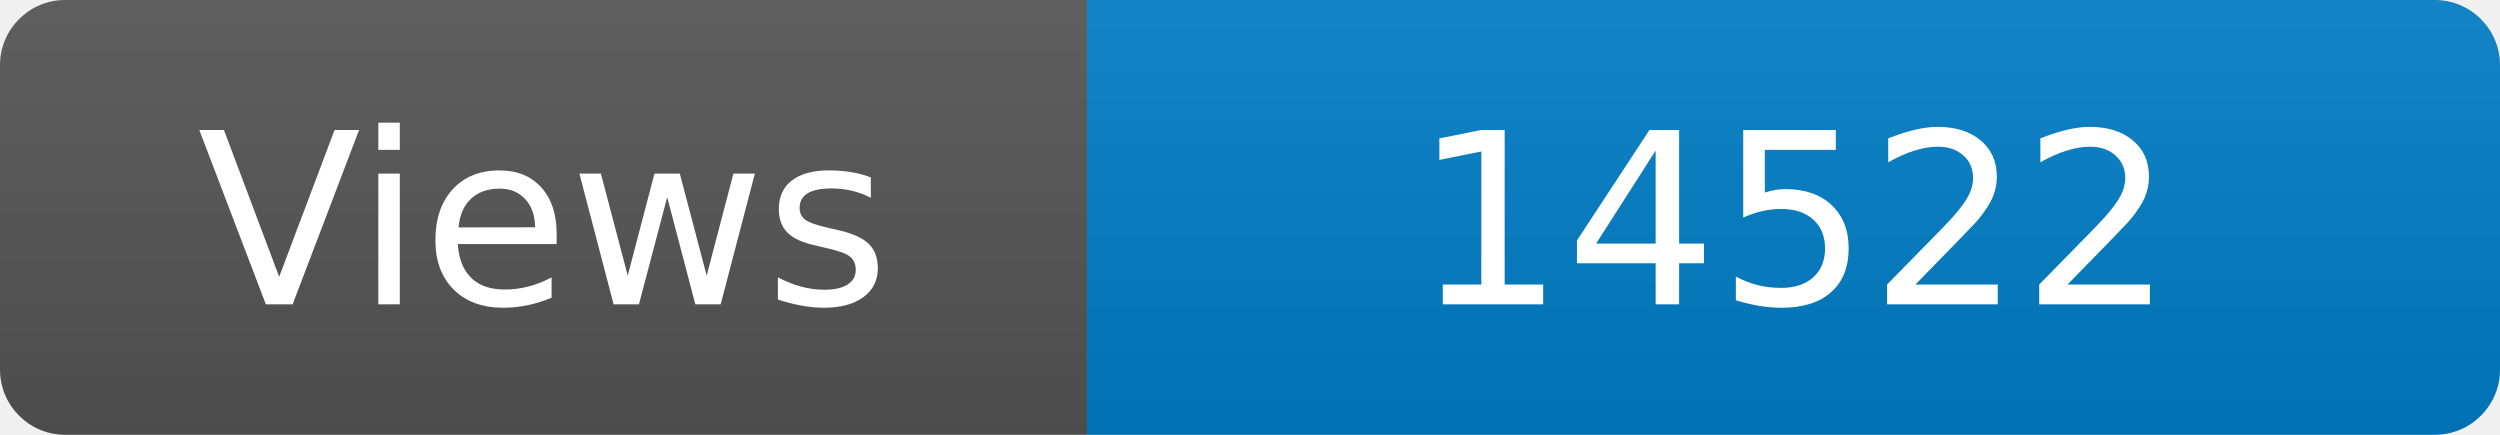
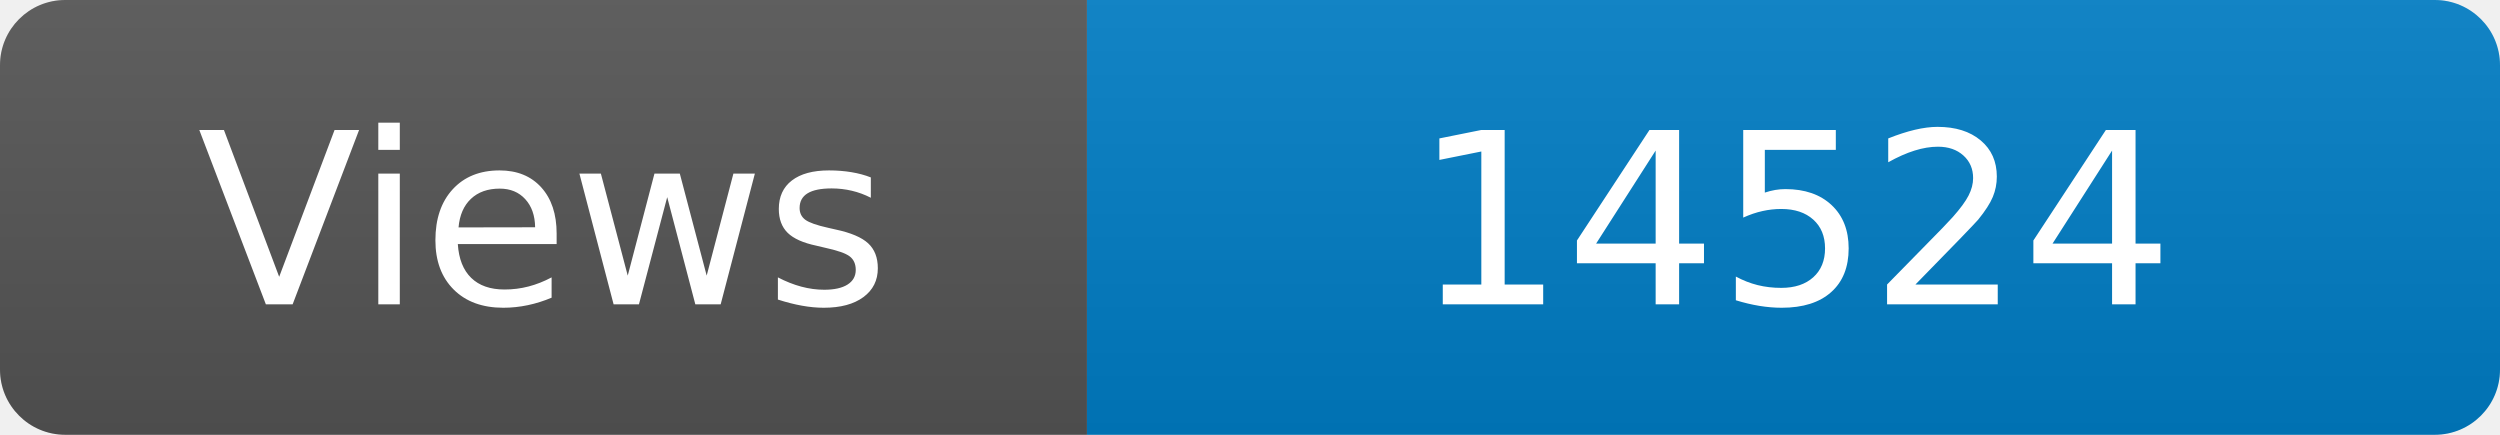
<svg xmlns="http://www.w3.org/2000/svg" width="115" height="20" role="img" aria-label="Maintained?: yes">
  <linearGradient id="s" x2="0" y2="100%">
    <stop offset="0" stop-color="#bbb" stop-opacity=".1" />
    <stop offset="1" stop-opacity=".1" />
  </linearGradient>
  <clipPath id="r">
    <rect width="115" height="20" rx="3" fill="#fff" />
  </clipPath>
  <g clip-path="url(#r)">
    <rect width="50" height="20" fill="#555" />
    <rect x="50" width="160" height="20" fill="#007ec6" />
    <rect width="115" height="20" fill="url(#s)" />
  </g>
  <g fill="#fff" text-anchor="middle" font-family="Verdana,Geneva,DejaVu Sans,sans-serif" font-size="110">
    <text x="250" y="140" transform="scale(.1)" fill="#fff">Views</text>
-     <text x="825" y="140" transform="scale(.1)" fill="#fff">14522</text>
+     <text x="825" y="140" transform="scale(.1)" fill="#fff">14524</text>
  </g>
</svg>
